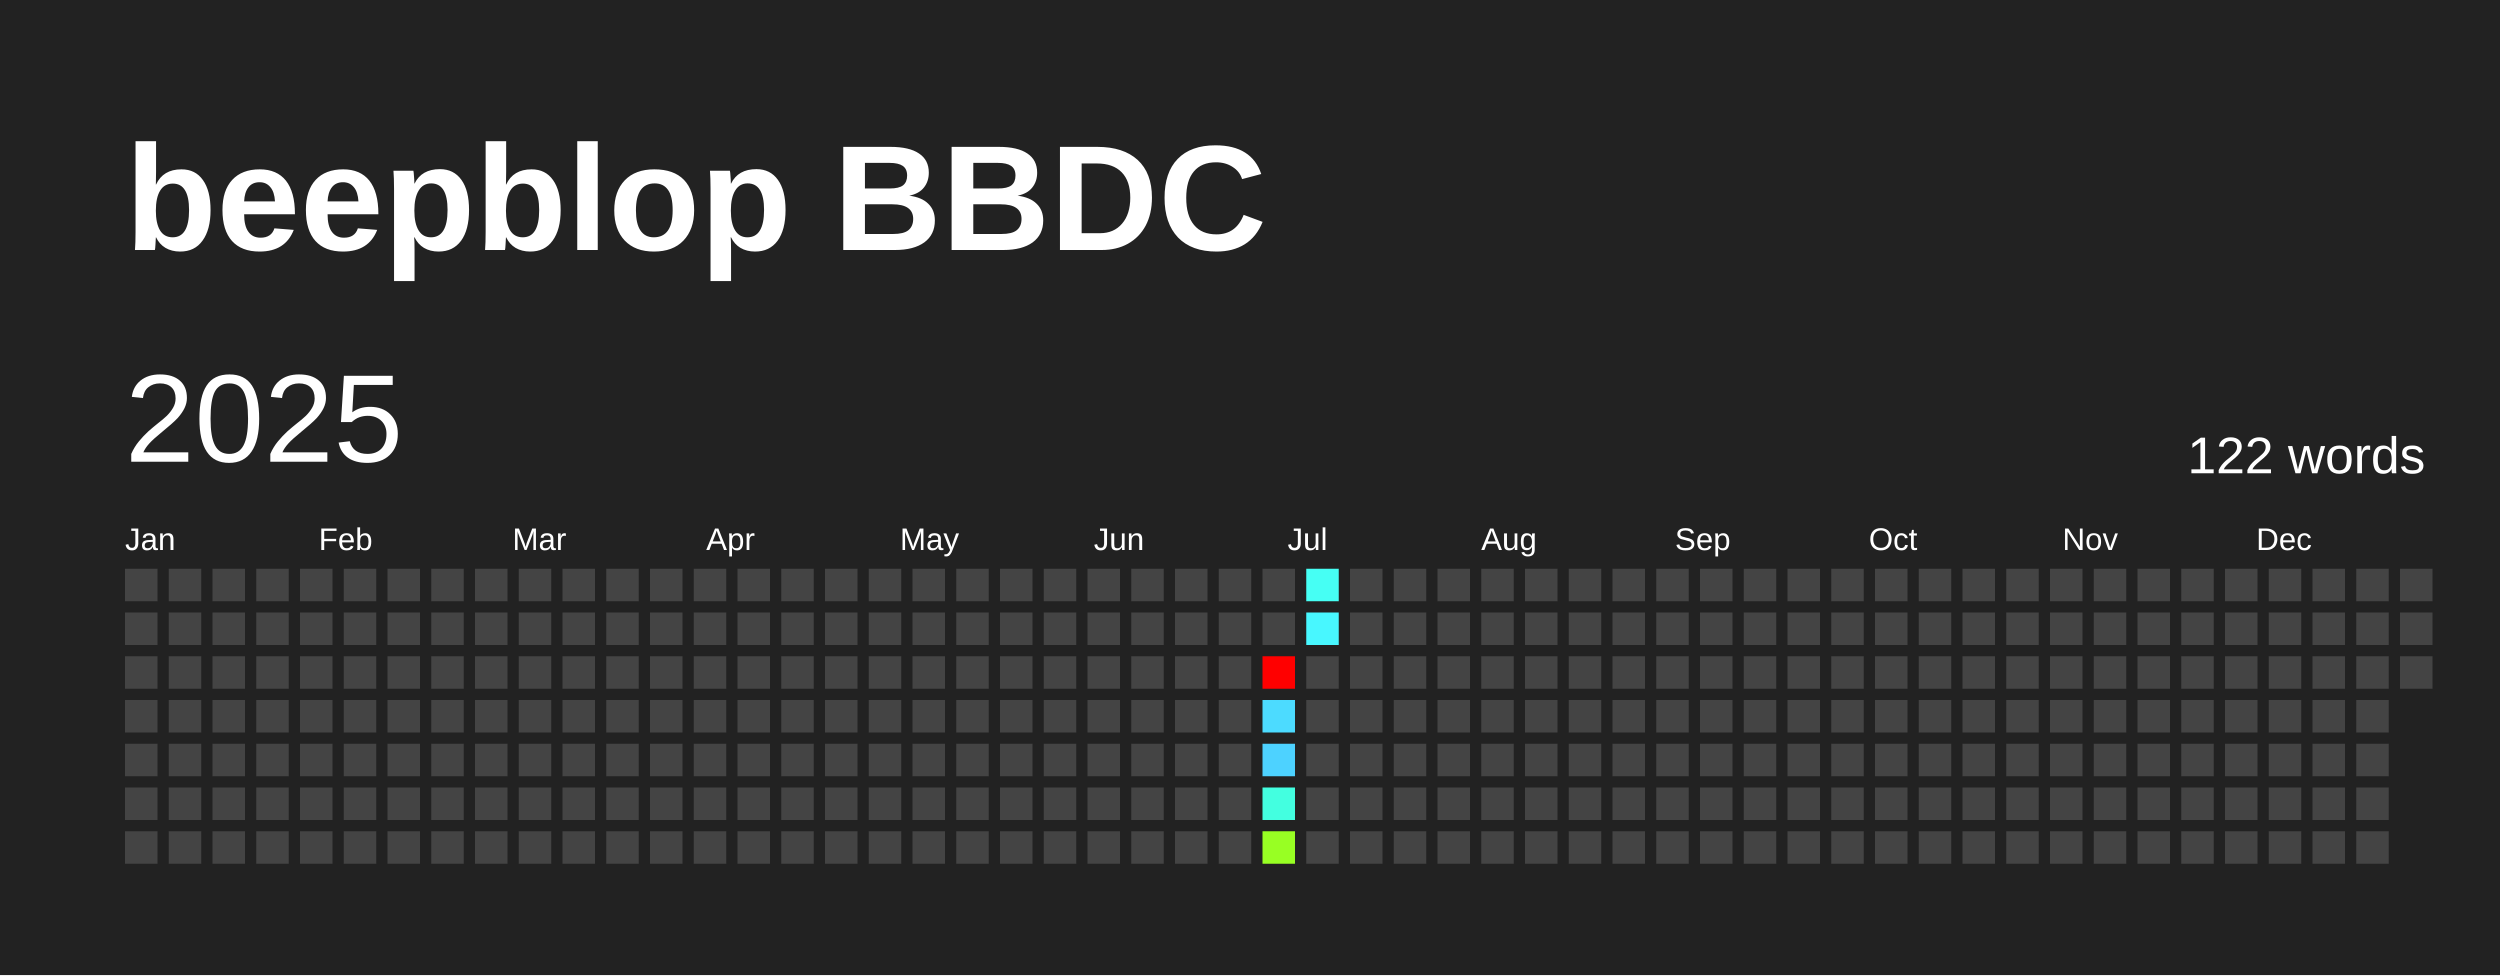
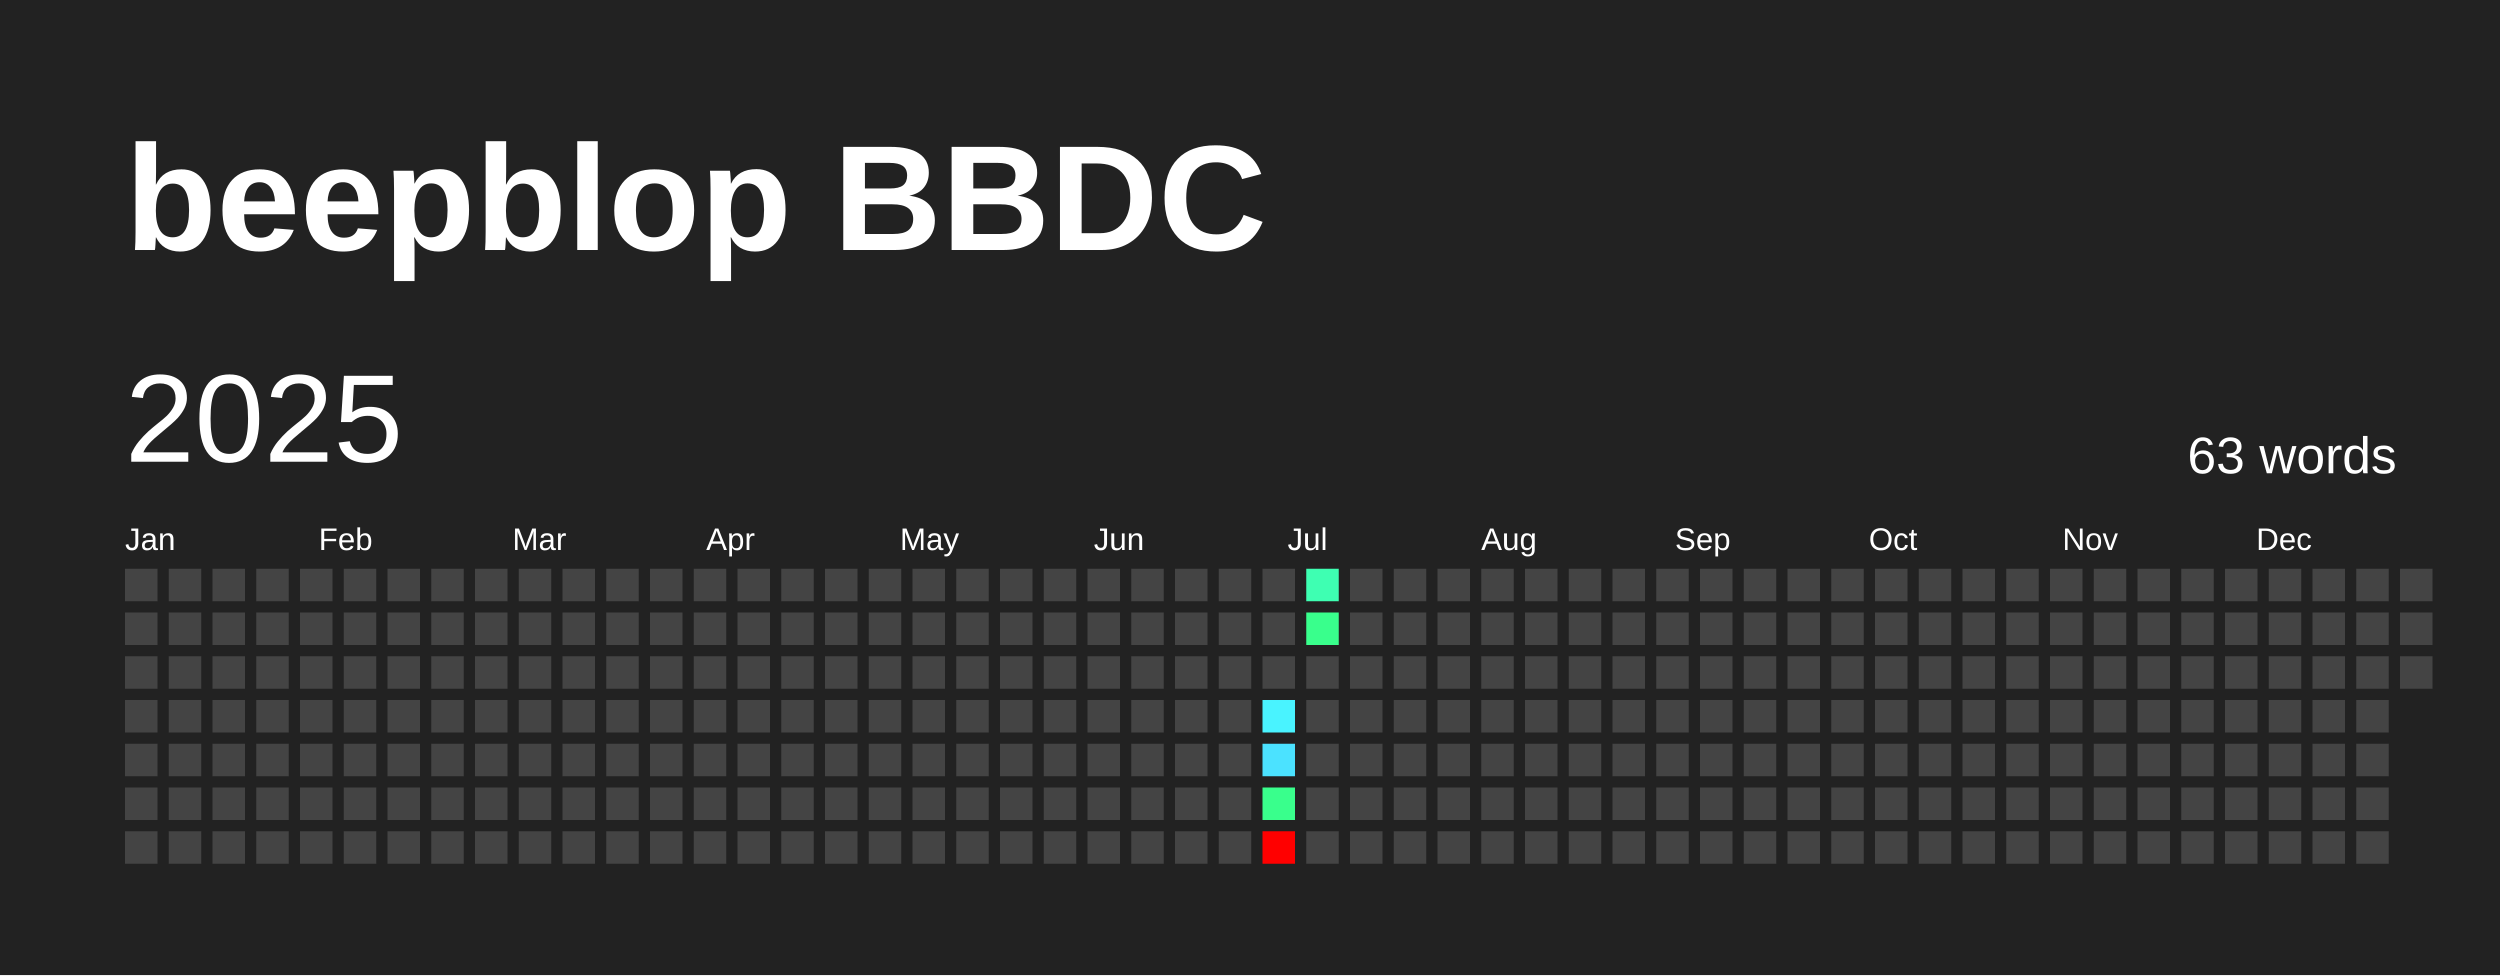
<svg xmlns="http://www.w3.org/2000/svg" baseProfile="full" height="78mm" version="1.1" viewBox="0,0,200,78" width="200mm">
  <defs />
  <rect fill="#222222" height="78" width="200" x="0" y="0" />
  <text fill="#FFFFFF" style="font-size:12px; font-family:Arial; font-weight:bold;" x="10" y="20">beepblop BBDC</text>
  <text dominant-baseline="hanging" fill="#FFFFFF" style="font-size:10.0px; font-family:Arial;" x="10" y="30">2025</text>
-   <text dominant-baseline="hanging" fill="#FFFFFF" style="font-size:4.125px; font-family:Arial;" x="175" y="35">122 words</text>
+   <text dominant-baseline="hanging" fill="#FFFFFF" style="font-size:4.125px; font-family:Arial;" x="175" y="35">63 words</text>
  <text fill="#FFFFFF" style="font-size:2.5px; font-family:Arial" x="10.0" y="44">Jan</text>
  <text fill="#FFFFFF" style="font-size:2.5px; font-family:Arial" x="25.5" y="44">Feb</text>
  <text fill="#FFFFFF" style="font-size:2.5px; font-family:Arial" x="41.0" y="44">Mar</text>
  <text fill="#FFFFFF" style="font-size:2.5px; font-family:Arial" x="56.5" y="44">Apr</text>
  <text fill="#FFFFFF" style="font-size:2.5px; font-family:Arial" x="72.0" y="44">May</text>
  <text fill="#FFFFFF" style="font-size:2.5px; font-family:Arial" x="87.5" y="44">Jun</text>
  <text fill="#FFFFFF" style="font-size:2.5px; font-family:Arial" x="103.0" y="44">Jul</text>
  <text fill="#FFFFFF" style="font-size:2.5px; font-family:Arial" x="118.5" y="44">Aug</text>
  <text fill="#FFFFFF" style="font-size:2.5px; font-family:Arial" x="134.0" y="44">Sep</text>
  <text fill="#FFFFFF" style="font-size:2.5px; font-family:Arial" x="149.5" y="44">Oct</text>
  <text fill="#FFFFFF" style="font-size:2.5px; font-family:Arial" x="165.0" y="44">Nov</text>
  <text fill="#FFFFFF" style="font-size:2.5px; font-family:Arial" x="180.5" y="44">Dec</text>
  <rect fill="#444444" height="2.6" width="2.6" x="10.0" y="45.5" />
  <rect fill="#444444" height="2.6" width="2.6" x="10.0" y="49.0" />
  <rect fill="#444444" height="2.6" width="2.6" x="10.0" y="52.5" />
  <rect fill="#444444" height="2.6" width="2.6" x="10.0" y="56.0" />
  <rect fill="#444444" height="2.6" width="2.6" x="10.0" y="59.5" />
  <rect fill="#444444" height="2.6" width="2.6" x="10.0" y="63.0" />
  <rect fill="#444444" height="2.6" width="2.6" x="10.0" y="66.5" />
  <rect fill="#444444" height="2.6" width="2.6" x="13.5" y="45.5" />
  <rect fill="#444444" height="2.6" width="2.6" x="13.5" y="49.0" />
  <rect fill="#444444" height="2.6" width="2.6" x="13.5" y="52.5" />
  <rect fill="#444444" height="2.6" width="2.6" x="13.5" y="56.0" />
  <rect fill="#444444" height="2.6" width="2.6" x="13.5" y="59.5" />
  <rect fill="#444444" height="2.6" width="2.6" x="13.5" y="63.0" />
  <rect fill="#444444" height="2.6" width="2.6" x="13.5" y="66.5" />
  <rect fill="#444444" height="2.6" width="2.6" x="17.0" y="45.5" />
  <rect fill="#444444" height="2.6" width="2.6" x="17.0" y="49.0" />
  <rect fill="#444444" height="2.6" width="2.6" x="17.0" y="52.5" />
  <rect fill="#444444" height="2.6" width="2.6" x="17.0" y="56.0" />
  <rect fill="#444444" height="2.6" width="2.6" x="17.0" y="59.5" />
  <rect fill="#444444" height="2.6" width="2.6" x="17.0" y="63.0" />
  <rect fill="#444444" height="2.6" width="2.6" x="17.0" y="66.5" />
  <rect fill="#444444" height="2.6" width="2.6" x="20.5" y="45.5" />
  <rect fill="#444444" height="2.6" width="2.6" x="20.5" y="49.0" />
  <rect fill="#444444" height="2.6" width="2.6" x="20.5" y="52.5" />
  <rect fill="#444444" height="2.6" width="2.6" x="20.5" y="56.0" />
  <rect fill="#444444" height="2.6" width="2.6" x="20.5" y="59.5" />
  <rect fill="#444444" height="2.6" width="2.6" x="20.5" y="63.0" />
  <rect fill="#444444" height="2.6" width="2.6" x="20.5" y="66.5" />
  <rect fill="#444444" height="2.6" width="2.6" x="24.0" y="45.5" />
  <rect fill="#444444" height="2.6" width="2.6" x="24.0" y="49.0" />
  <rect fill="#444444" height="2.6" width="2.6" x="24.0" y="52.5" />
  <rect fill="#444444" height="2.6" width="2.6" x="24.0" y="56.0" />
  <rect fill="#444444" height="2.6" width="2.6" x="24.0" y="59.5" />
  <rect fill="#444444" height="2.6" width="2.6" x="24.0" y="63.0" />
  <rect fill="#444444" height="2.6" width="2.6" x="24.0" y="66.5" />
  <rect fill="#444444" height="2.6" width="2.6" x="27.5" y="45.5" />
  <rect fill="#444444" height="2.6" width="2.6" x="27.5" y="49.0" />
  <rect fill="#444444" height="2.6" width="2.6" x="27.5" y="52.5" />
  <rect fill="#444444" height="2.6" width="2.6" x="27.5" y="56.0" />
  <rect fill="#444444" height="2.6" width="2.6" x="27.5" y="59.5" />
  <rect fill="#444444" height="2.6" width="2.6" x="27.5" y="63.0" />
  <rect fill="#444444" height="2.6" width="2.6" x="27.5" y="66.5" />
  <rect fill="#444444" height="2.6" width="2.6" x="31.0" y="45.5" />
  <rect fill="#444444" height="2.6" width="2.6" x="31.0" y="49.0" />
  <rect fill="#444444" height="2.6" width="2.6" x="31.0" y="52.5" />
  <rect fill="#444444" height="2.6" width="2.6" x="31.0" y="56.0" />
  <rect fill="#444444" height="2.6" width="2.6" x="31.0" y="59.5" />
  <rect fill="#444444" height="2.6" width="2.6" x="31.0" y="63.0" />
  <rect fill="#444444" height="2.6" width="2.6" x="31.0" y="66.5" />
  <rect fill="#444444" height="2.6" width="2.6" x="34.5" y="45.5" />
  <rect fill="#444444" height="2.6" width="2.6" x="34.5" y="49.0" />
  <rect fill="#444444" height="2.6" width="2.6" x="34.5" y="52.5" />
  <rect fill="#444444" height="2.6" width="2.6" x="34.5" y="56.0" />
  <rect fill="#444444" height="2.6" width="2.6" x="34.5" y="59.5" />
  <rect fill="#444444" height="2.6" width="2.6" x="34.5" y="63.0" />
  <rect fill="#444444" height="2.6" width="2.6" x="34.5" y="66.5" />
  <rect fill="#444444" height="2.6" width="2.6" x="38.0" y="45.5" />
  <rect fill="#444444" height="2.6" width="2.6" x="38.0" y="49.0" />
  <rect fill="#444444" height="2.6" width="2.6" x="38.0" y="52.5" />
  <rect fill="#444444" height="2.6" width="2.6" x="38.0" y="56.0" />
  <rect fill="#444444" height="2.6" width="2.6" x="38.0" y="59.5" />
  <rect fill="#444444" height="2.6" width="2.6" x="38.0" y="63.0" />
  <rect fill="#444444" height="2.6" width="2.6" x="38.0" y="66.5" />
  <rect fill="#444444" height="2.6" width="2.6" x="41.5" y="45.5" />
  <rect fill="#444444" height="2.6" width="2.6" x="41.5" y="49.0" />
  <rect fill="#444444" height="2.6" width="2.6" x="41.5" y="52.5" />
  <rect fill="#444444" height="2.6" width="2.6" x="41.5" y="56.0" />
  <rect fill="#444444" height="2.6" width="2.6" x="41.5" y="59.5" />
  <rect fill="#444444" height="2.6" width="2.6" x="41.5" y="63.0" />
  <rect fill="#444444" height="2.6" width="2.6" x="41.5" y="66.5" />
  <rect fill="#444444" height="2.6" width="2.6" x="45.0" y="45.5" />
  <rect fill="#444444" height="2.6" width="2.6" x="45.0" y="49.0" />
  <rect fill="#444444" height="2.6" width="2.6" x="45.0" y="52.5" />
  <rect fill="#444444" height="2.6" width="2.6" x="45.0" y="56.0" />
  <rect fill="#444444" height="2.6" width="2.6" x="45.0" y="59.5" />
  <rect fill="#444444" height="2.6" width="2.6" x="45.0" y="63.0" />
  <rect fill="#444444" height="2.6" width="2.6" x="45.0" y="66.5" />
  <rect fill="#444444" height="2.6" width="2.6" x="48.5" y="45.5" />
  <rect fill="#444444" height="2.6" width="2.6" x="48.5" y="49.0" />
  <rect fill="#444444" height="2.6" width="2.6" x="48.5" y="52.5" />
  <rect fill="#444444" height="2.6" width="2.6" x="48.5" y="56.0" />
  <rect fill="#444444" height="2.6" width="2.6" x="48.5" y="59.5" />
  <rect fill="#444444" height="2.6" width="2.6" x="48.5" y="63.0" />
  <rect fill="#444444" height="2.6" width="2.6" x="48.5" y="66.5" />
  <rect fill="#444444" height="2.6" width="2.6" x="52.0" y="45.5" />
  <rect fill="#444444" height="2.6" width="2.6" x="52.0" y="49.0" />
  <rect fill="#444444" height="2.6" width="2.6" x="52.0" y="52.5" />
  <rect fill="#444444" height="2.6" width="2.6" x="52.0" y="56.0" />
  <rect fill="#444444" height="2.6" width="2.6" x="52.0" y="59.5" />
  <rect fill="#444444" height="2.6" width="2.6" x="52.0" y="63.0" />
  <rect fill="#444444" height="2.6" width="2.6" x="52.0" y="66.5" />
  <rect fill="#444444" height="2.6" width="2.6" x="55.5" y="45.5" />
  <rect fill="#444444" height="2.6" width="2.6" x="55.5" y="49.0" />
  <rect fill="#444444" height="2.6" width="2.6" x="55.5" y="52.5" />
  <rect fill="#444444" height="2.6" width="2.6" x="55.5" y="56.0" />
  <rect fill="#444444" height="2.6" width="2.6" x="55.5" y="59.5" />
  <rect fill="#444444" height="2.6" width="2.6" x="55.5" y="63.0" />
  <rect fill="#444444" height="2.6" width="2.6" x="55.5" y="66.5" />
  <rect fill="#444444" height="2.6" width="2.6" x="59.0" y="45.5" />
  <rect fill="#444444" height="2.6" width="2.6" x="59.0" y="49.0" />
  <rect fill="#444444" height="2.6" width="2.6" x="59.0" y="52.5" />
  <rect fill="#444444" height="2.6" width="2.6" x="59.0" y="56.0" />
  <rect fill="#444444" height="2.6" width="2.6" x="59.0" y="59.5" />
  <rect fill="#444444" height="2.6" width="2.6" x="59.0" y="63.0" />
  <rect fill="#444444" height="2.6" width="2.6" x="59.0" y="66.5" />
  <rect fill="#444444" height="2.6" width="2.6" x="62.5" y="45.5" />
  <rect fill="#444444" height="2.6" width="2.6" x="62.5" y="49.0" />
  <rect fill="#444444" height="2.6" width="2.6" x="62.5" y="52.5" />
  <rect fill="#444444" height="2.6" width="2.6" x="62.5" y="56.0" />
  <rect fill="#444444" height="2.6" width="2.6" x="62.5" y="59.5" />
  <rect fill="#444444" height="2.6" width="2.6" x="62.5" y="63.0" />
  <rect fill="#444444" height="2.6" width="2.6" x="62.5" y="66.5" />
  <rect fill="#444444" height="2.6" width="2.6" x="66.0" y="45.5" />
  <rect fill="#444444" height="2.6" width="2.6" x="66.0" y="49.0" />
  <rect fill="#444444" height="2.6" width="2.6" x="66.0" y="52.5" />
  <rect fill="#444444" height="2.6" width="2.6" x="66.0" y="56.0" />
  <rect fill="#444444" height="2.6" width="2.6" x="66.0" y="59.5" />
  <rect fill="#444444" height="2.6" width="2.6" x="66.0" y="63.0" />
  <rect fill="#444444" height="2.6" width="2.6" x="66.0" y="66.5" />
  <rect fill="#444444" height="2.6" width="2.6" x="69.5" y="45.5" />
  <rect fill="#444444" height="2.6" width="2.6" x="69.5" y="49.0" />
  <rect fill="#444444" height="2.6" width="2.6" x="69.5" y="52.5" />
  <rect fill="#444444" height="2.6" width="2.6" x="69.5" y="56.0" />
  <rect fill="#444444" height="2.6" width="2.6" x="69.5" y="59.5" />
  <rect fill="#444444" height="2.6" width="2.6" x="69.5" y="63.0" />
  <rect fill="#444444" height="2.6" width="2.6" x="69.5" y="66.5" />
  <rect fill="#444444" height="2.6" width="2.6" x="73.0" y="45.5" />
  <rect fill="#444444" height="2.6" width="2.6" x="73.0" y="49.0" />
  <rect fill="#444444" height="2.6" width="2.6" x="73.0" y="52.5" />
  <rect fill="#444444" height="2.6" width="2.6" x="73.0" y="56.0" />
  <rect fill="#444444" height="2.6" width="2.6" x="73.0" y="59.5" />
  <rect fill="#444444" height="2.6" width="2.6" x="73.0" y="63.0" />
  <rect fill="#444444" height="2.6" width="2.6" x="73.0" y="66.5" />
  <rect fill="#444444" height="2.6" width="2.6" x="76.5" y="45.5" />
  <rect fill="#444444" height="2.6" width="2.6" x="76.5" y="49.0" />
  <rect fill="#444444" height="2.6" width="2.6" x="76.5" y="52.5" />
  <rect fill="#444444" height="2.6" width="2.6" x="76.5" y="56.0" />
  <rect fill="#444444" height="2.6" width="2.6" x="76.5" y="59.5" />
  <rect fill="#444444" height="2.6" width="2.6" x="76.5" y="63.0" />
  <rect fill="#444444" height="2.6" width="2.6" x="76.5" y="66.5" />
  <rect fill="#444444" height="2.6" width="2.6" x="80.0" y="45.5" />
  <rect fill="#444444" height="2.6" width="2.6" x="80.0" y="49.0" />
  <rect fill="#444444" height="2.6" width="2.6" x="80.0" y="52.5" />
  <rect fill="#444444" height="2.6" width="2.6" x="80.0" y="56.0" />
  <rect fill="#444444" height="2.6" width="2.6" x="80.0" y="59.5" />
  <rect fill="#444444" height="2.6" width="2.6" x="80.0" y="63.0" />
  <rect fill="#444444" height="2.6" width="2.6" x="80.0" y="66.5" />
  <rect fill="#444444" height="2.6" width="2.6" x="83.5" y="45.5" />
  <rect fill="#444444" height="2.6" width="2.6" x="83.5" y="49.0" />
  <rect fill="#444444" height="2.6" width="2.6" x="83.5" y="52.5" />
  <rect fill="#444444" height="2.6" width="2.6" x="83.5" y="56.0" />
  <rect fill="#444444" height="2.6" width="2.6" x="83.5" y="59.5" />
  <rect fill="#444444" height="2.6" width="2.6" x="83.5" y="63.0" />
  <rect fill="#444444" height="2.6" width="2.6" x="83.5" y="66.5" />
  <rect fill="#444444" height="2.6" width="2.6" x="87.0" y="45.5" />
  <rect fill="#444444" height="2.6" width="2.6" x="87.0" y="49.0" />
  <rect fill="#444444" height="2.6" width="2.6" x="87.0" y="52.5" />
  <rect fill="#444444" height="2.6" width="2.6" x="87.0" y="56.0" />
  <rect fill="#444444" height="2.6" width="2.6" x="87.0" y="59.5" />
  <rect fill="#444444" height="2.6" width="2.6" x="87.0" y="63.0" />
  <rect fill="#444444" height="2.6" width="2.6" x="87.0" y="66.5" />
  <rect fill="#444444" height="2.6" width="2.6" x="90.5" y="45.5" />
  <rect fill="#444444" height="2.6" width="2.6" x="90.5" y="49.0" />
  <rect fill="#444444" height="2.6" width="2.6" x="90.5" y="52.5" />
  <rect fill="#444444" height="2.6" width="2.6" x="90.5" y="56.0" />
  <rect fill="#444444" height="2.6" width="2.6" x="90.5" y="59.5" />
  <rect fill="#444444" height="2.6" width="2.6" x="90.5" y="63.0" />
  <rect fill="#444444" height="2.6" width="2.6" x="90.5" y="66.5" />
  <rect fill="#444444" height="2.6" width="2.6" x="94.0" y="45.5" />
  <rect fill="#444444" height="2.6" width="2.6" x="94.0" y="49.0" />
  <rect fill="#444444" height="2.6" width="2.6" x="94.0" y="52.5" />
  <rect fill="#444444" height="2.6" width="2.6" x="94.0" y="56.0" />
  <rect fill="#444444" height="2.6" width="2.6" x="94.0" y="59.5" />
  <rect fill="#444444" height="2.6" width="2.6" x="94.0" y="63.0" />
  <rect fill="#444444" height="2.6" width="2.6" x="94.0" y="66.5" />
  <rect fill="#444444" height="2.6" width="2.6" x="97.5" y="45.5" />
  <rect fill="#444444" height="2.6" width="2.6" x="97.5" y="49.0" />
  <rect fill="#444444" height="2.6" width="2.6" x="97.5" y="52.5" />
  <rect fill="#444444" height="2.6" width="2.6" x="97.5" y="56.0" />
  <rect fill="#444444" height="2.6" width="2.6" x="97.5" y="59.5" />
  <rect fill="#444444" height="2.6" width="2.6" x="97.5" y="63.0" />
  <rect fill="#444444" height="2.6" width="2.6" x="97.5" y="66.5" />
  <rect fill="#444444" height="2.6" width="2.6" x="101.0" y="45.5" />
  <rect fill="#444444" height="2.6" width="2.6" x="101.0" y="49.0" />
-   <rect fill="red" height="2.6" width="2.6" x="101.0" y="52.5" />
-   <rect fill="#4cdbff" height="2.6" width="2.6" x="101.0" y="56.0" />
-   <rect fill="#4dd2ff" height="2.6" width="2.6" x="101.0" y="59.5" />
-   <rect fill="#43ffe0" height="2.6" width="2.6" x="101.0" y="63.0" />
-   <rect fill="#98ff23" height="2.6" width="2.6" x="101.0" y="66.5" />
-   <rect fill="#46fff4" height="2.6" width="2.6" x="104.5" y="45.5" />
-   <rect fill="#48f7ff" height="2.6" width="2.6" x="104.5" y="49.0" />
+   <rect fill="#444444" height="2.6" width="2.6" x="101.0" y="52.5" />
+   <rect fill="#49f3ff" height="2.6" width="2.6" x="101.0" y="56.0" />
+   <rect fill="#4be2ff" height="2.6" width="2.6" x="101.0" y="59.5" />
+   <rect fill="#39ff8c" height="2.6" width="2.6" x="101.0" y="63.0" />
+   <rect fill="red" height="2.6" width="2.6" x="101.0" y="66.5" />
+   <rect fill="#3effb2" height="2.6" width="2.6" x="104.5" y="45.5" />
+   <rect fill="#39ff8c" height="2.6" width="2.6" x="104.5" y="49.0" />
  <rect fill="#444444" height="2.6" width="2.6" x="104.5" y="52.5" />
  <rect fill="#444444" height="2.6" width="2.6" x="104.5" y="56.0" />
  <rect fill="#444444" height="2.6" width="2.6" x="104.5" y="59.5" />
  <rect fill="#444444" height="2.6" width="2.6" x="104.5" y="63.0" />
  <rect fill="#444444" height="2.6" width="2.6" x="104.5" y="66.5" />
  <rect fill="#444444" height="2.6" width="2.6" x="108.0" y="45.5" />
  <rect fill="#444444" height="2.6" width="2.6" x="108.0" y="49.0" />
  <rect fill="#444444" height="2.6" width="2.6" x="108.0" y="52.5" />
  <rect fill="#444444" height="2.6" width="2.6" x="108.0" y="56.0" />
  <rect fill="#444444" height="2.6" width="2.6" x="108.0" y="59.5" />
  <rect fill="#444444" height="2.6" width="2.6" x="108.0" y="63.0" />
  <rect fill="#444444" height="2.6" width="2.6" x="108.0" y="66.5" />
  <rect fill="#444444" height="2.6" width="2.6" x="111.5" y="45.5" />
  <rect fill="#444444" height="2.6" width="2.6" x="111.5" y="49.0" />
  <rect fill="#444444" height="2.6" width="2.6" x="111.5" y="52.5" />
  <rect fill="#444444" height="2.6" width="2.6" x="111.5" y="56.0" />
  <rect fill="#444444" height="2.6" width="2.6" x="111.5" y="59.5" />
  <rect fill="#444444" height="2.6" width="2.6" x="111.5" y="63.0" />
  <rect fill="#444444" height="2.6" width="2.6" x="111.5" y="66.5" />
  <rect fill="#444444" height="2.6" width="2.6" x="115.0" y="45.5" />
  <rect fill="#444444" height="2.6" width="2.6" x="115.0" y="49.0" />
  <rect fill="#444444" height="2.6" width="2.6" x="115.0" y="52.5" />
  <rect fill="#444444" height="2.6" width="2.6" x="115.0" y="56.0" />
  <rect fill="#444444" height="2.6" width="2.6" x="115.0" y="59.5" />
  <rect fill="#444444" height="2.6" width="2.6" x="115.0" y="63.0" />
  <rect fill="#444444" height="2.6" width="2.6" x="115.0" y="66.5" />
  <rect fill="#444444" height="2.6" width="2.6" x="118.5" y="45.5" />
  <rect fill="#444444" height="2.6" width="2.6" x="118.5" y="49.0" />
  <rect fill="#444444" height="2.6" width="2.6" x="118.5" y="52.5" />
  <rect fill="#444444" height="2.6" width="2.6" x="118.5" y="56.0" />
  <rect fill="#444444" height="2.6" width="2.6" x="118.5" y="59.5" />
  <rect fill="#444444" height="2.6" width="2.6" x="118.5" y="63.0" />
  <rect fill="#444444" height="2.6" width="2.6" x="118.5" y="66.5" />
  <rect fill="#444444" height="2.6" width="2.6" x="122.0" y="45.5" />
  <rect fill="#444444" height="2.6" width="2.6" x="122.0" y="49.0" />
  <rect fill="#444444" height="2.6" width="2.6" x="122.0" y="52.5" />
  <rect fill="#444444" height="2.6" width="2.6" x="122.0" y="56.0" />
  <rect fill="#444444" height="2.6" width="2.6" x="122.0" y="59.5" />
  <rect fill="#444444" height="2.6" width="2.6" x="122.0" y="63.0" />
  <rect fill="#444444" height="2.6" width="2.6" x="122.0" y="66.5" />
  <rect fill="#444444" height="2.6" width="2.6" x="125.5" y="45.5" />
  <rect fill="#444444" height="2.6" width="2.6" x="125.5" y="49.0" />
  <rect fill="#444444" height="2.6" width="2.6" x="125.5" y="52.5" />
  <rect fill="#444444" height="2.6" width="2.6" x="125.5" y="56.0" />
  <rect fill="#444444" height="2.6" width="2.6" x="125.5" y="59.5" />
  <rect fill="#444444" height="2.6" width="2.6" x="125.5" y="63.0" />
  <rect fill="#444444" height="2.6" width="2.6" x="125.5" y="66.5" />
  <rect fill="#444444" height="2.6" width="2.6" x="129.0" y="45.5" />
  <rect fill="#444444" height="2.6" width="2.6" x="129.0" y="49.0" />
  <rect fill="#444444" height="2.6" width="2.6" x="129.0" y="52.5" />
  <rect fill="#444444" height="2.6" width="2.6" x="129.0" y="56.0" />
  <rect fill="#444444" height="2.6" width="2.6" x="129.0" y="59.5" />
  <rect fill="#444444" height="2.6" width="2.6" x="129.0" y="63.0" />
  <rect fill="#444444" height="2.6" width="2.6" x="129.0" y="66.5" />
  <rect fill="#444444" height="2.6" width="2.6" x="132.5" y="45.5" />
  <rect fill="#444444" height="2.6" width="2.6" x="132.5" y="49.0" />
  <rect fill="#444444" height="2.6" width="2.6" x="132.5" y="52.5" />
  <rect fill="#444444" height="2.6" width="2.6" x="132.5" y="56.0" />
  <rect fill="#444444" height="2.6" width="2.6" x="132.5" y="59.5" />
  <rect fill="#444444" height="2.6" width="2.6" x="132.5" y="63.0" />
  <rect fill="#444444" height="2.6" width="2.6" x="132.5" y="66.5" />
  <rect fill="#444444" height="2.6" width="2.6" x="136.0" y="45.5" />
  <rect fill="#444444" height="2.6" width="2.6" x="136.0" y="49.0" />
  <rect fill="#444444" height="2.6" width="2.6" x="136.0" y="52.5" />
  <rect fill="#444444" height="2.6" width="2.6" x="136.0" y="56.0" />
  <rect fill="#444444" height="2.6" width="2.6" x="136.0" y="59.5" />
  <rect fill="#444444" height="2.6" width="2.6" x="136.0" y="63.0" />
  <rect fill="#444444" height="2.6" width="2.6" x="136.0" y="66.5" />
  <rect fill="#444444" height="2.6" width="2.6" x="139.5" y="45.5" />
  <rect fill="#444444" height="2.6" width="2.6" x="139.5" y="49.0" />
  <rect fill="#444444" height="2.6" width="2.6" x="139.5" y="52.5" />
  <rect fill="#444444" height="2.6" width="2.6" x="139.5" y="56.0" />
  <rect fill="#444444" height="2.6" width="2.6" x="139.5" y="59.5" />
  <rect fill="#444444" height="2.6" width="2.6" x="139.5" y="63.0" />
  <rect fill="#444444" height="2.6" width="2.6" x="139.5" y="66.5" />
  <rect fill="#444444" height="2.6" width="2.6" x="143.0" y="45.5" />
  <rect fill="#444444" height="2.6" width="2.6" x="143.0" y="49.0" />
  <rect fill="#444444" height="2.6" width="2.6" x="143.0" y="52.5" />
  <rect fill="#444444" height="2.6" width="2.6" x="143.0" y="56.0" />
  <rect fill="#444444" height="2.6" width="2.6" x="143.0" y="59.5" />
  <rect fill="#444444" height="2.6" width="2.6" x="143.0" y="63.0" />
  <rect fill="#444444" height="2.6" width="2.6" x="143.0" y="66.5" />
  <rect fill="#444444" height="2.6" width="2.6" x="146.5" y="45.5" />
  <rect fill="#444444" height="2.6" width="2.6" x="146.5" y="49.0" />
  <rect fill="#444444" height="2.6" width="2.6" x="146.5" y="52.5" />
  <rect fill="#444444" height="2.6" width="2.6" x="146.5" y="56.0" />
  <rect fill="#444444" height="2.6" width="2.6" x="146.5" y="59.5" />
  <rect fill="#444444" height="2.6" width="2.6" x="146.5" y="63.0" />
  <rect fill="#444444" height="2.6" width="2.6" x="146.5" y="66.5" />
  <rect fill="#444444" height="2.6" width="2.6" x="150.0" y="45.5" />
  <rect fill="#444444" height="2.6" width="2.6" x="150.0" y="49.0" />
  <rect fill="#444444" height="2.6" width="2.6" x="150.0" y="52.5" />
  <rect fill="#444444" height="2.6" width="2.6" x="150.0" y="56.0" />
  <rect fill="#444444" height="2.6" width="2.6" x="150.0" y="59.5" />
  <rect fill="#444444" height="2.6" width="2.6" x="150.0" y="63.0" />
  <rect fill="#444444" height="2.6" width="2.6" x="150.0" y="66.5" />
  <rect fill="#444444" height="2.6" width="2.6" x="153.5" y="45.5" />
  <rect fill="#444444" height="2.6" width="2.6" x="153.5" y="49.0" />
  <rect fill="#444444" height="2.6" width="2.6" x="153.5" y="52.5" />
  <rect fill="#444444" height="2.6" width="2.6" x="153.5" y="56.0" />
  <rect fill="#444444" height="2.6" width="2.6" x="153.5" y="59.5" />
  <rect fill="#444444" height="2.6" width="2.6" x="153.5" y="63.0" />
  <rect fill="#444444" height="2.6" width="2.6" x="153.5" y="66.5" />
  <rect fill="#444444" height="2.6" width="2.6" x="157.0" y="45.5" />
  <rect fill="#444444" height="2.6" width="2.6" x="157.0" y="49.0" />
  <rect fill="#444444" height="2.6" width="2.6" x="157.0" y="52.5" />
  <rect fill="#444444" height="2.6" width="2.6" x="157.0" y="56.0" />
  <rect fill="#444444" height="2.6" width="2.6" x="157.0" y="59.5" />
  <rect fill="#444444" height="2.6" width="2.6" x="157.0" y="63.0" />
  <rect fill="#444444" height="2.6" width="2.6" x="157.0" y="66.5" />
  <rect fill="#444444" height="2.6" width="2.6" x="160.5" y="45.5" />
  <rect fill="#444444" height="2.6" width="2.6" x="160.5" y="49.0" />
  <rect fill="#444444" height="2.6" width="2.6" x="160.5" y="52.5" />
  <rect fill="#444444" height="2.6" width="2.6" x="160.5" y="56.0" />
  <rect fill="#444444" height="2.6" width="2.6" x="160.5" y="59.5" />
  <rect fill="#444444" height="2.6" width="2.6" x="160.5" y="63.0" />
  <rect fill="#444444" height="2.6" width="2.6" x="160.5" y="66.5" />
  <rect fill="#444444" height="2.6" width="2.6" x="164.0" y="45.5" />
  <rect fill="#444444" height="2.6" width="2.6" x="164.0" y="49.0" />
  <rect fill="#444444" height="2.6" width="2.6" x="164.0" y="52.5" />
  <rect fill="#444444" height="2.6" width="2.6" x="164.0" y="56.0" />
  <rect fill="#444444" height="2.6" width="2.6" x="164.0" y="59.5" />
  <rect fill="#444444" height="2.6" width="2.6" x="164.0" y="63.0" />
  <rect fill="#444444" height="2.6" width="2.6" x="164.0" y="66.5" />
  <rect fill="#444444" height="2.6" width="2.6" x="167.5" y="45.5" />
  <rect fill="#444444" height="2.6" width="2.6" x="167.5" y="49.0" />
  <rect fill="#444444" height="2.6" width="2.6" x="167.5" y="52.5" />
  <rect fill="#444444" height="2.6" width="2.6" x="167.5" y="56.0" />
  <rect fill="#444444" height="2.6" width="2.6" x="167.5" y="59.5" />
  <rect fill="#444444" height="2.6" width="2.6" x="167.5" y="63.0" />
  <rect fill="#444444" height="2.6" width="2.6" x="167.5" y="66.5" />
  <rect fill="#444444" height="2.6" width="2.6" x="171.0" y="45.5" />
  <rect fill="#444444" height="2.6" width="2.6" x="171.0" y="49.0" />
  <rect fill="#444444" height="2.6" width="2.6" x="171.0" y="52.5" />
  <rect fill="#444444" height="2.6" width="2.6" x="171.0" y="56.0" />
  <rect fill="#444444" height="2.6" width="2.6" x="171.0" y="59.5" />
  <rect fill="#444444" height="2.6" width="2.6" x="171.0" y="63.0" />
  <rect fill="#444444" height="2.6" width="2.6" x="171.0" y="66.5" />
  <rect fill="#444444" height="2.6" width="2.6" x="174.5" y="45.5" />
  <rect fill="#444444" height="2.6" width="2.6" x="174.5" y="49.0" />
  <rect fill="#444444" height="2.6" width="2.6" x="174.5" y="52.5" />
  <rect fill="#444444" height="2.6" width="2.6" x="174.5" y="56.0" />
  <rect fill="#444444" height="2.6" width="2.6" x="174.5" y="59.5" />
  <rect fill="#444444" height="2.6" width="2.6" x="174.5" y="63.0" />
  <rect fill="#444444" height="2.6" width="2.6" x="174.5" y="66.5" />
  <rect fill="#444444" height="2.6" width="2.6" x="178.0" y="45.5" />
  <rect fill="#444444" height="2.6" width="2.6" x="178.0" y="49.0" />
  <rect fill="#444444" height="2.6" width="2.6" x="178.0" y="52.5" />
  <rect fill="#444444" height="2.6" width="2.6" x="178.0" y="56.0" />
  <rect fill="#444444" height="2.6" width="2.6" x="178.0" y="59.5" />
  <rect fill="#444444" height="2.6" width="2.6" x="178.0" y="63.0" />
  <rect fill="#444444" height="2.6" width="2.6" x="178.0" y="66.5" />
  <rect fill="#444444" height="2.6" width="2.6" x="181.5" y="45.5" />
  <rect fill="#444444" height="2.6" width="2.6" x="181.5" y="49.0" />
  <rect fill="#444444" height="2.6" width="2.6" x="181.5" y="52.5" />
  <rect fill="#444444" height="2.6" width="2.6" x="181.5" y="56.0" />
  <rect fill="#444444" height="2.6" width="2.6" x="181.5" y="59.5" />
  <rect fill="#444444" height="2.6" width="2.6" x="181.5" y="63.0" />
  <rect fill="#444444" height="2.6" width="2.6" x="181.5" y="66.5" />
  <rect fill="#444444" height="2.6" width="2.6" x="185.0" y="45.5" />
  <rect fill="#444444" height="2.6" width="2.6" x="185.0" y="49.0" />
  <rect fill="#444444" height="2.6" width="2.6" x="185.0" y="52.5" />
  <rect fill="#444444" height="2.6" width="2.6" x="185.0" y="56.0" />
  <rect fill="#444444" height="2.6" width="2.6" x="185.0" y="59.5" />
  <rect fill="#444444" height="2.6" width="2.6" x="185.0" y="63.0" />
  <rect fill="#444444" height="2.6" width="2.6" x="185.0" y="66.5" />
  <rect fill="#444444" height="2.6" width="2.6" x="188.5" y="45.5" />
  <rect fill="#444444" height="2.6" width="2.6" x="188.5" y="49.0" />
  <rect fill="#444444" height="2.6" width="2.6" x="188.5" y="52.5" />
  <rect fill="#444444" height="2.6" width="2.6" x="188.5" y="56.0" />
  <rect fill="#444444" height="2.6" width="2.6" x="188.5" y="59.5" />
  <rect fill="#444444" height="2.6" width="2.6" x="188.5" y="63.0" />
  <rect fill="#444444" height="2.6" width="2.6" x="188.5" y="66.5" />
  <rect fill="#444444" height="2.6" width="2.6" x="192.0" y="45.5" />
  <rect fill="#444444" height="2.6" width="2.6" x="192.0" y="49.0" />
  <rect fill="#444444" height="2.6" width="2.6" x="192.0" y="52.5" />
</svg>
